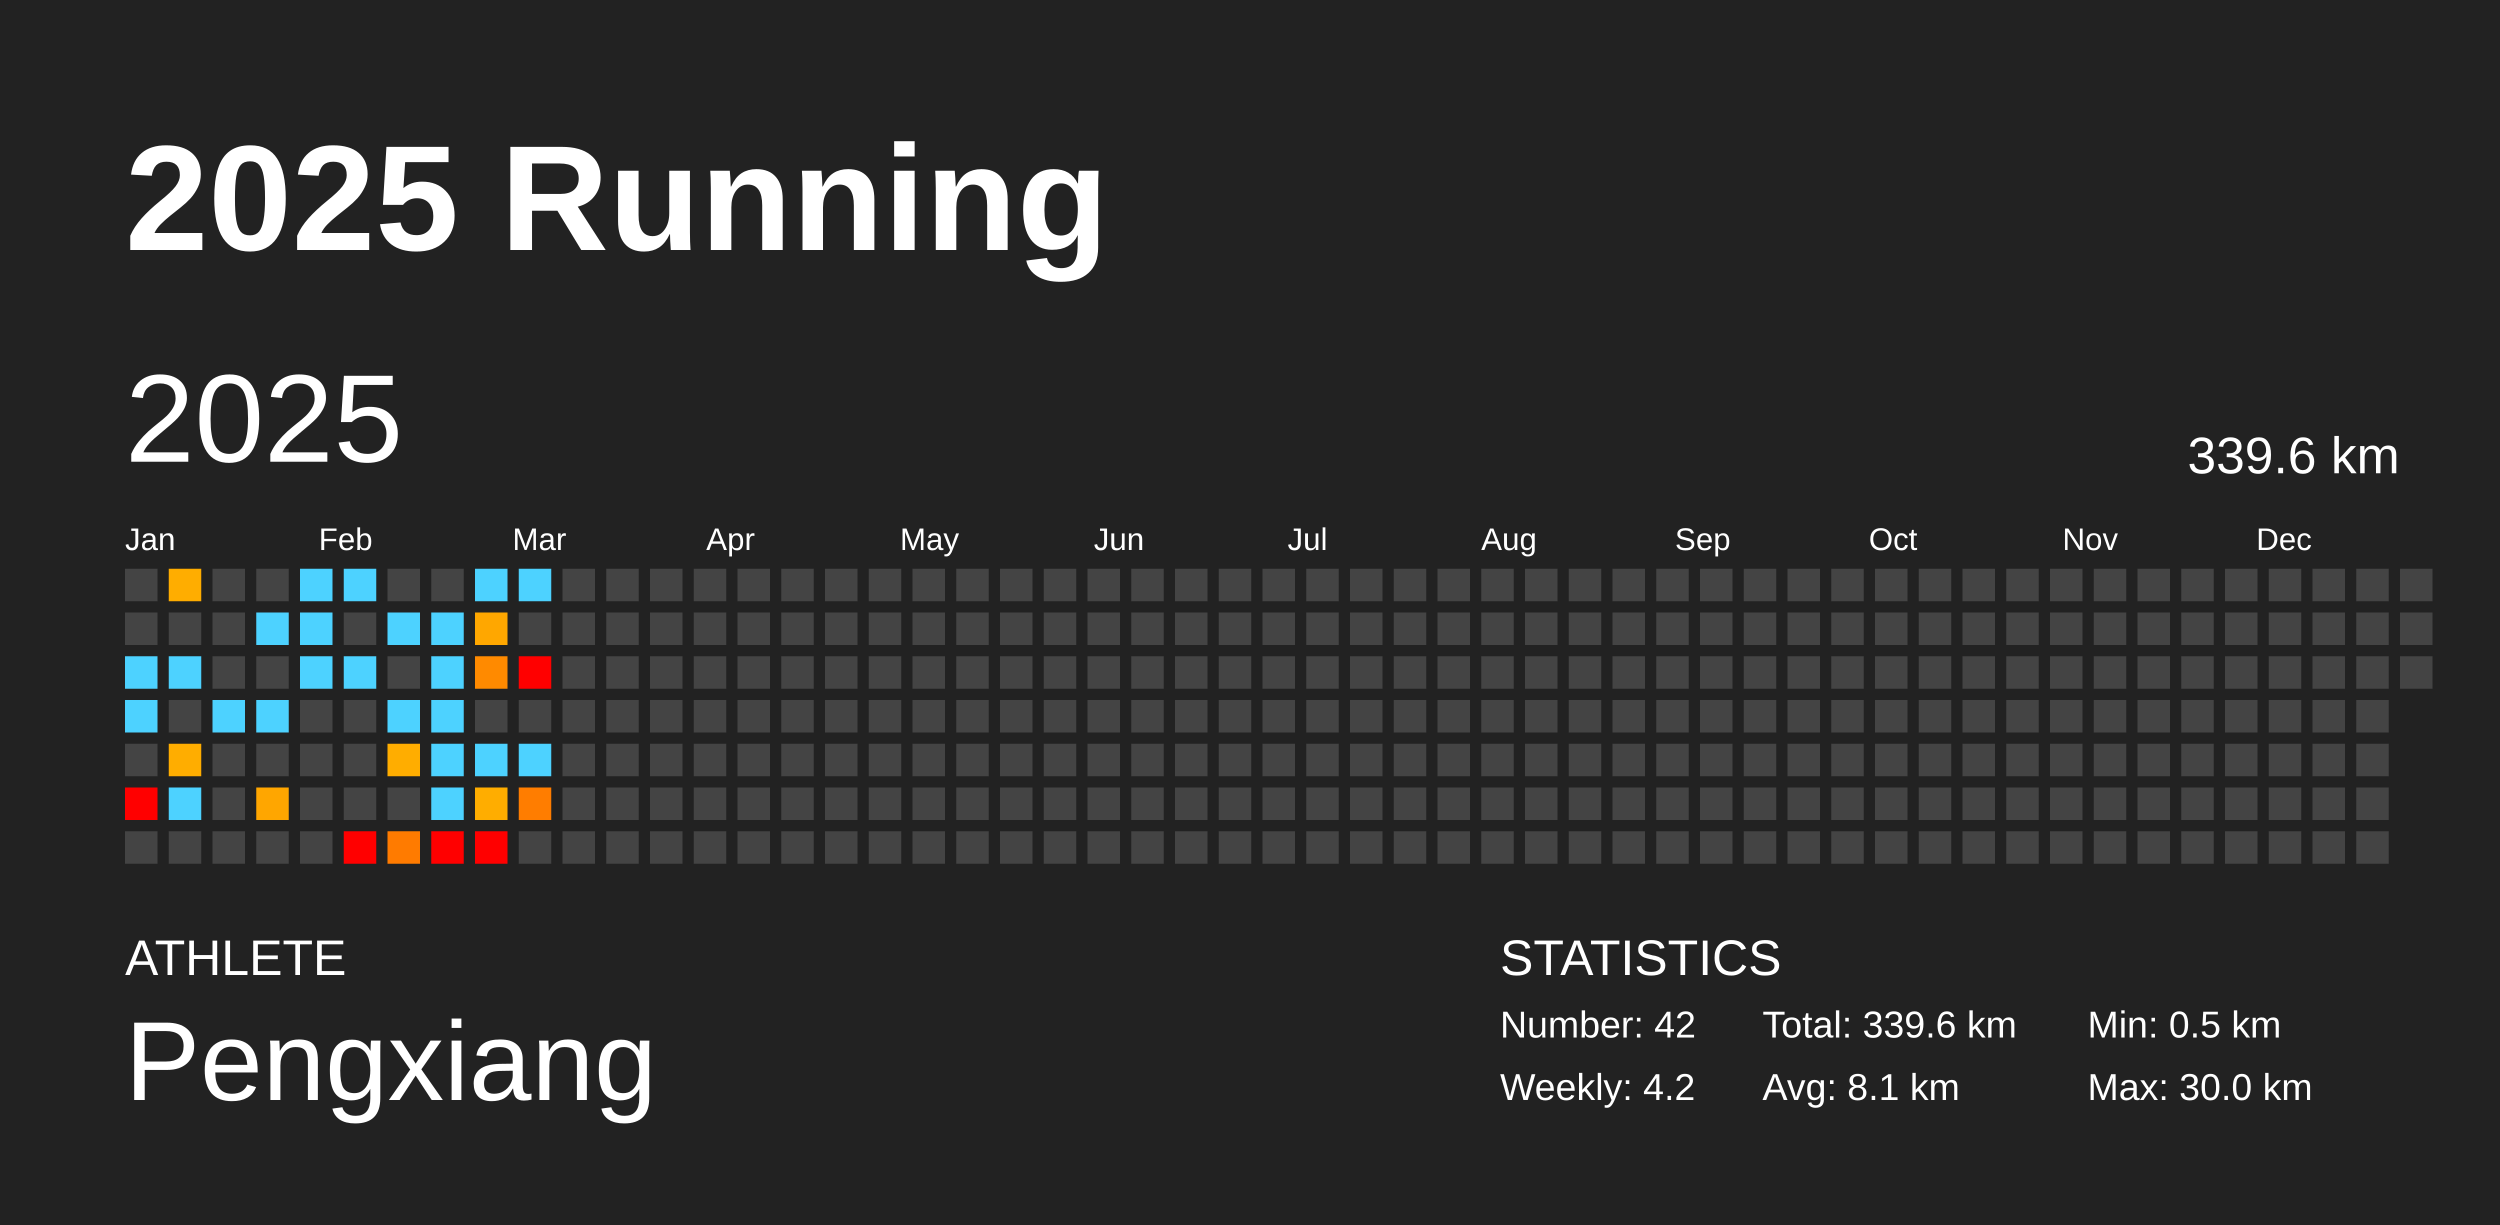
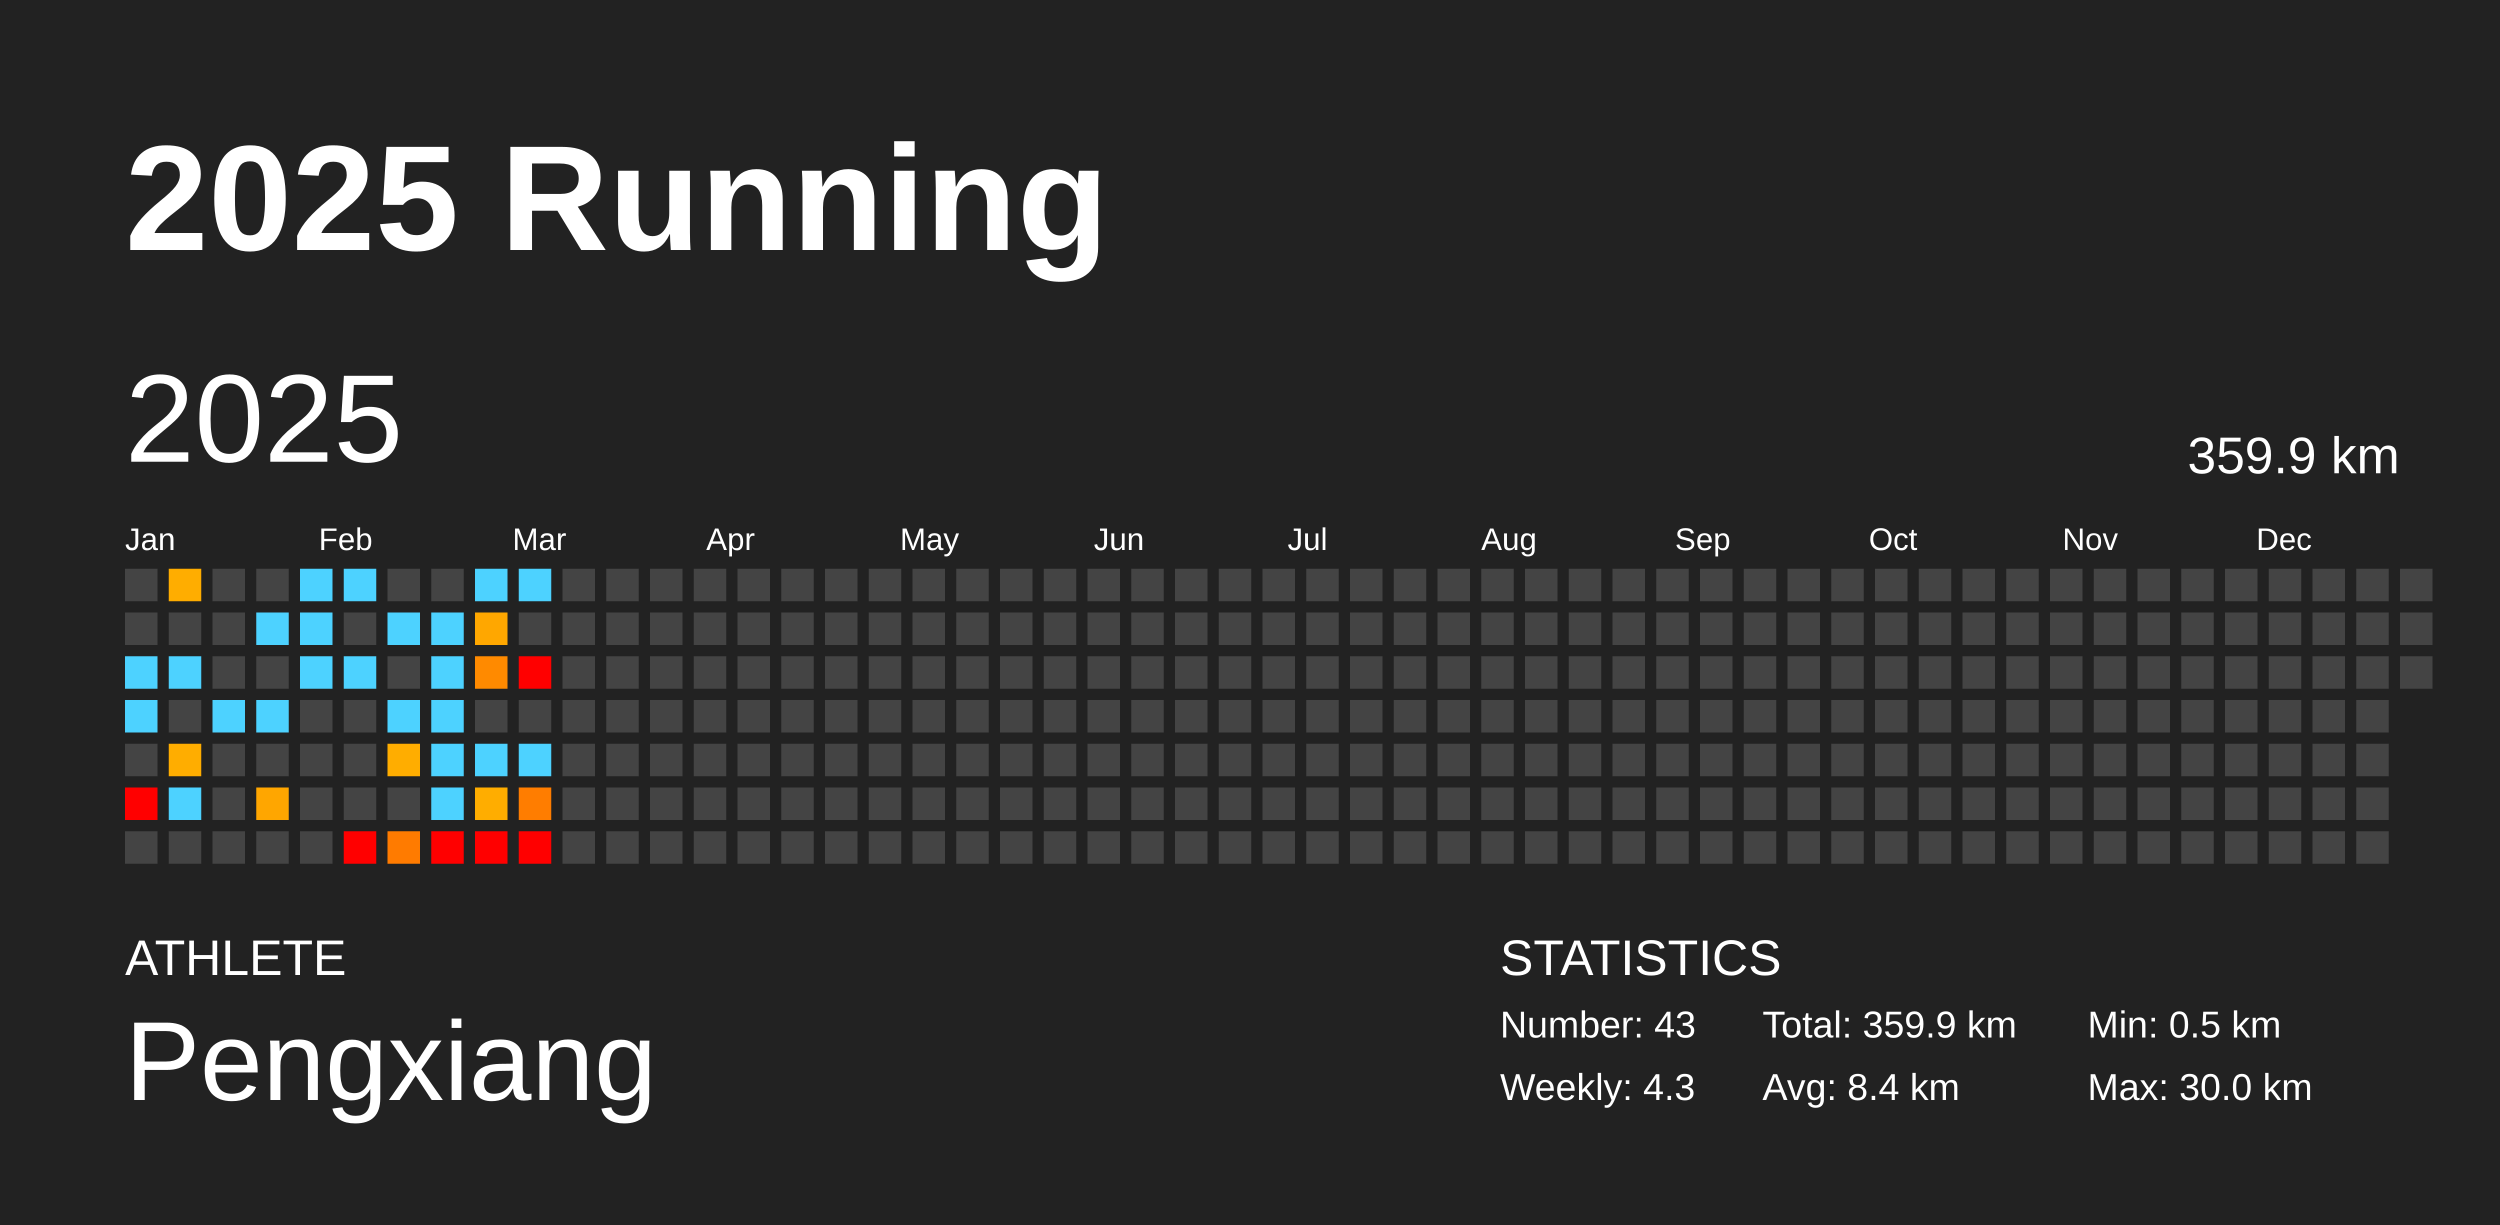
<svg xmlns="http://www.w3.org/2000/svg" baseProfile="full" height="98mm" version="1.1" viewBox="0,0,200,98" width="200mm">
  <defs />
  <rect fill="#222222" height="98" width="200" x="0" y="0" />
  <text fill="#FFFFFF" style="font-size:12px; font-family:Arial; font-weight:bold;" x="10" y="20">2025 Running</text>
  <text fill="#FFFFFF" style="font-size:4px; font-family:Arial" x="10" y="78">ATHLETE</text>
  <text fill="#FFFFFF" style="font-size:9px; font-family:Arial" x="10" y="88">Pengxiang</text>
  <text fill="#FFFFFF" style="font-size:4px; font-family:Arial" x="120" y="78">STATISTICS</text>
-   <text fill="#FFFFFF" style="font-size:3px; font-family:Arial" x="120" y="83">Number: 42</text>
-   <text fill="#FFFFFF" style="font-size:3px; font-family:Arial" x="120" y="88">Weekly: 4.2</text>
-   <text fill="#FFFFFF" style="font-size:3px; font-family:Arial" x="141" y="83">Total: 339.6 km</text>
-   <text fill="#FFFFFF" style="font-size:3px; font-family:Arial" x="141" y="88">Avg: 8.1 km</text>
+   <text fill="#FFFFFF" style="font-size:3px; font-family:Arial" x="120" y="83">Number: 43</text>
+   <text fill="#FFFFFF" style="font-size:3px; font-family:Arial" x="120" y="88">Weekly: 4.3</text>
+   <text fill="#FFFFFF" style="font-size:3px; font-family:Arial" x="141" y="83">Total: 359.9 km</text>
+   <text fill="#FFFFFF" style="font-size:3px; font-family:Arial" x="141" y="88">Avg: 8.4 km</text>
  <text fill="#FFFFFF" style="font-size:3px; font-family:Arial" x="167" y="83">Min: 0.5 km</text>
  <text fill="#FFFFFF" style="font-size:3px; font-family:Arial" x="167" y="88">Max: 30.0 km</text>
  <text dominant-baseline="hanging" fill="#FFFFFF" style="font-size:10.0px; font-family:Arial;" x="10" y="30">2025</text>
-   <text dominant-baseline="hanging" fill="#FFFFFF" style="font-size:4.125px; font-family:Arial;" x="175" y="35">339.6 km</text>
+   <text dominant-baseline="hanging" fill="#FFFFFF" style="font-size:4.125px; font-family:Arial;" x="175" y="35">359.9 km</text>
  <text fill="#FFFFFF" style="font-size:2.5px; font-family:Arial" x="10.0" y="44">Jan</text>
  <text fill="#FFFFFF" style="font-size:2.5px; font-family:Arial" x="25.5" y="44">Feb</text>
  <text fill="#FFFFFF" style="font-size:2.5px; font-family:Arial" x="41.0" y="44">Mar</text>
  <text fill="#FFFFFF" style="font-size:2.5px; font-family:Arial" x="56.5" y="44">Apr</text>
  <text fill="#FFFFFF" style="font-size:2.5px; font-family:Arial" x="72.0" y="44">May</text>
  <text fill="#FFFFFF" style="font-size:2.5px; font-family:Arial" x="87.5" y="44">Jun</text>
  <text fill="#FFFFFF" style="font-size:2.5px; font-family:Arial" x="103.0" y="44">Jul</text>
  <text fill="#FFFFFF" style="font-size:2.5px; font-family:Arial" x="118.5" y="44">Aug</text>
  <text fill="#FFFFFF" style="font-size:2.5px; font-family:Arial" x="134.0" y="44">Sep</text>
  <text fill="#FFFFFF" style="font-size:2.5px; font-family:Arial" x="149.5" y="44">Oct</text>
  <text fill="#FFFFFF" style="font-size:2.5px; font-family:Arial" x="165.0" y="44">Nov</text>
  <text fill="#FFFFFF" style="font-size:2.5px; font-family:Arial" x="180.5" y="44">Dec</text>
  <rect fill="#444444" height="2.6" width="2.6" x="10.0" y="45.5" />
  <rect fill="#444444" height="2.6" width="2.6" x="10.0" y="49.0" />
  <rect fill="#4dd2ff" height="2.6" width="2.6" x="10.0" y="52.5" />
  <rect fill="#4dd2ff" height="2.6" width="2.6" x="10.0" y="56.0" />
  <rect fill="#444444" height="2.6" width="2.6" x="10.0" y="59.5" />
  <rect fill="red" height="2.6" width="2.6" x="10.0" y="63.0" />
  <rect fill="#444444" height="2.6" width="2.6" x="10.0" y="66.5" />
  <rect fill="#ffad00" height="2.6" width="2.6" x="13.5" y="45.5" />
  <rect fill="#444444" height="2.6" width="2.6" x="13.5" y="49.0" />
  <rect fill="#4dd2ff" height="2.6" width="2.6" x="13.5" y="52.5" />
  <rect fill="#444444" height="2.6" width="2.6" x="13.5" y="56.0" />
  <rect fill="#ffad00" height="2.6" width="2.6" x="13.5" y="59.5" />
  <rect fill="#4dd2ff" height="2.6" width="2.6" x="13.5" y="63.0" />
  <rect fill="#444444" height="2.6" width="2.6" x="13.5" y="66.5" />
  <rect fill="#444444" height="2.6" width="2.6" x="17.0" y="45.5" />
  <rect fill="#444444" height="2.6" width="2.6" x="17.0" y="49.0" />
  <rect fill="#444444" height="2.6" width="2.6" x="17.0" y="52.5" />
  <rect fill="#4dd2ff" height="2.6" width="2.6" x="17.0" y="56.0" />
  <rect fill="#444444" height="2.6" width="2.6" x="17.0" y="59.5" />
  <rect fill="#444444" height="2.6" width="2.6" x="17.0" y="63.0" />
  <rect fill="#444444" height="2.6" width="2.6" x="17.0" y="66.5" />
  <rect fill="#444444" height="2.6" width="2.6" x="20.5" y="45.5" />
  <rect fill="#4dd2ff" height="2.6" width="2.6" x="20.5" y="49.0" />
  <rect fill="#444444" height="2.6" width="2.6" x="20.5" y="52.5" />
  <rect fill="#4dd2ff" height="2.6" width="2.6" x="20.5" y="56.0" />
  <rect fill="#444444" height="2.6" width="2.6" x="20.5" y="59.5" />
  <rect fill="#ffa600" height="2.6" width="2.6" x="20.5" y="63.0" />
  <rect fill="#444444" height="2.6" width="2.6" x="20.5" y="66.5" />
  <rect fill="#4dd2ff" height="2.6" width="2.6" x="24.0" y="45.5" />
  <rect fill="#4dd2ff" height="2.6" width="2.6" x="24.0" y="49.0" />
  <rect fill="#4dd2ff" height="2.6" width="2.6" x="24.0" y="52.5" />
  <rect fill="#444444" height="2.6" width="2.6" x="24.0" y="56.0" />
  <rect fill="#444444" height="2.6" width="2.6" x="24.0" y="59.5" />
  <rect fill="#444444" height="2.6" width="2.6" x="24.0" y="63.0" />
  <rect fill="#444444" height="2.6" width="2.6" x="24.0" y="66.5" />
  <rect fill="#4dd2ff" height="2.6" width="2.6" x="27.5" y="45.5" />
  <rect fill="#444444" height="2.6" width="2.6" x="27.5" y="49.0" />
  <rect fill="#4dd2ff" height="2.6" width="2.6" x="27.5" y="52.5" />
  <rect fill="#444444" height="2.6" width="2.6" x="27.5" y="56.0" />
  <rect fill="#444444" height="2.6" width="2.6" x="27.5" y="59.5" />
  <rect fill="#444444" height="2.6" width="2.6" x="27.5" y="63.0" />
  <rect fill="red" height="2.6" width="2.6" x="27.5" y="66.5" />
  <rect fill="#444444" height="2.6" width="2.6" x="31.0" y="45.5" />
  <rect fill="#4dd2ff" height="2.6" width="2.6" x="31.0" y="49.0" />
  <rect fill="#444444" height="2.6" width="2.6" x="31.0" y="52.5" />
  <rect fill="#4dd2ff" height="2.6" width="2.6" x="31.0" y="56.0" />
  <rect fill="#ffad00" height="2.6" width="2.6" x="31.0" y="59.5" />
  <rect fill="#444444" height="2.6" width="2.6" x="31.0" y="63.0" />
  <rect fill="#ff7b00" height="2.6" width="2.6" x="31.0" y="66.5" />
  <rect fill="#444444" height="2.6" width="2.6" x="34.5" y="45.5" />
  <rect fill="#4dd2ff" height="2.6" width="2.6" x="34.5" y="49.0" />
  <rect fill="#4dd2ff" height="2.6" width="2.6" x="34.5" y="52.5" />
  <rect fill="#4dd2ff" height="2.6" width="2.6" x="34.5" y="56.0" />
  <rect fill="#4dd2ff" height="2.6" width="2.6" x="34.5" y="59.5" />
  <rect fill="#4dd2ff" height="2.6" width="2.6" x="34.5" y="63.0" />
  <rect fill="red" height="2.6" width="2.6" x="34.5" y="66.5" />
  <rect fill="#4dd2ff" height="2.6" width="2.6" x="38.0" y="45.5" />
  <rect fill="#ffa700" height="2.6" width="2.6" x="38.0" y="49.0" />
  <rect fill="#ff8a00" height="2.6" width="2.6" x="38.0" y="52.5" />
  <rect fill="#444444" height="2.6" width="2.6" x="38.0" y="56.0" />
  <rect fill="#4dd2ff" height="2.6" width="2.6" x="38.0" y="59.5" />
  <rect fill="#ffad00" height="2.6" width="2.6" x="38.0" y="63.0" />
  <rect fill="red" height="2.6" width="2.6" x="38.0" y="66.5" />
  <rect fill="#4dd2ff" height="2.6" width="2.6" x="41.5" y="45.5" />
  <rect fill="#444444" height="2.6" width="2.6" x="41.5" y="49.0" />
  <rect fill="red" height="2.6" width="2.6" x="41.5" y="52.5" />
  <rect fill="#444444" height="2.6" width="2.6" x="41.5" y="56.0" />
  <rect fill="#4dd2ff" height="2.6" width="2.6" x="41.5" y="59.5" />
  <rect fill="#ff7d00" height="2.6" width="2.6" x="41.5" y="63.0" />
-   <rect fill="#444444" height="2.6" width="2.6" x="41.5" y="66.5" />
+   <rect fill="red" height="2.6" width="2.6" x="41.5" y="66.5" />
  <rect fill="#444444" height="2.6" width="2.6" x="45.0" y="45.5" />
  <rect fill="#444444" height="2.6" width="2.6" x="45.0" y="49.0" />
  <rect fill="#444444" height="2.6" width="2.6" x="45.0" y="52.5" />
  <rect fill="#444444" height="2.6" width="2.6" x="45.0" y="56.0" />
  <rect fill="#444444" height="2.6" width="2.6" x="45.0" y="59.5" />
  <rect fill="#444444" height="2.6" width="2.6" x="45.0" y="63.0" />
  <rect fill="#444444" height="2.6" width="2.6" x="45.0" y="66.5" />
  <rect fill="#444444" height="2.6" width="2.6" x="48.5" y="45.5" />
  <rect fill="#444444" height="2.6" width="2.6" x="48.5" y="49.0" />
  <rect fill="#444444" height="2.6" width="2.6" x="48.5" y="52.5" />
  <rect fill="#444444" height="2.6" width="2.6" x="48.5" y="56.0" />
  <rect fill="#444444" height="2.6" width="2.6" x="48.5" y="59.5" />
  <rect fill="#444444" height="2.6" width="2.6" x="48.5" y="63.0" />
  <rect fill="#444444" height="2.6" width="2.6" x="48.5" y="66.5" />
  <rect fill="#444444" height="2.6" width="2.6" x="52.0" y="45.5" />
  <rect fill="#444444" height="2.6" width="2.6" x="52.0" y="49.0" />
  <rect fill="#444444" height="2.6" width="2.6" x="52.0" y="52.5" />
  <rect fill="#444444" height="2.6" width="2.6" x="52.0" y="56.0" />
  <rect fill="#444444" height="2.6" width="2.6" x="52.0" y="59.5" />
  <rect fill="#444444" height="2.6" width="2.6" x="52.0" y="63.0" />
  <rect fill="#444444" height="2.6" width="2.6" x="52.0" y="66.5" />
  <rect fill="#444444" height="2.6" width="2.6" x="55.5" y="45.5" />
  <rect fill="#444444" height="2.6" width="2.6" x="55.5" y="49.0" />
  <rect fill="#444444" height="2.6" width="2.6" x="55.5" y="52.5" />
  <rect fill="#444444" height="2.6" width="2.6" x="55.5" y="56.0" />
  <rect fill="#444444" height="2.6" width="2.6" x="55.5" y="59.5" />
  <rect fill="#444444" height="2.6" width="2.6" x="55.5" y="63.0" />
  <rect fill="#444444" height="2.6" width="2.6" x="55.5" y="66.5" />
  <rect fill="#444444" height="2.6" width="2.6" x="59.0" y="45.5" />
  <rect fill="#444444" height="2.6" width="2.6" x="59.0" y="49.0" />
  <rect fill="#444444" height="2.6" width="2.6" x="59.0" y="52.5" />
  <rect fill="#444444" height="2.6" width="2.6" x="59.0" y="56.0" />
  <rect fill="#444444" height="2.6" width="2.6" x="59.0" y="59.5" />
  <rect fill="#444444" height="2.6" width="2.6" x="59.0" y="63.0" />
  <rect fill="#444444" height="2.6" width="2.6" x="59.0" y="66.5" />
  <rect fill="#444444" height="2.6" width="2.6" x="62.5" y="45.5" />
  <rect fill="#444444" height="2.6" width="2.6" x="62.5" y="49.0" />
  <rect fill="#444444" height="2.6" width="2.6" x="62.5" y="52.5" />
  <rect fill="#444444" height="2.6" width="2.6" x="62.5" y="56.0" />
  <rect fill="#444444" height="2.6" width="2.6" x="62.5" y="59.5" />
  <rect fill="#444444" height="2.6" width="2.6" x="62.5" y="63.0" />
  <rect fill="#444444" height="2.6" width="2.6" x="62.5" y="66.5" />
  <rect fill="#444444" height="2.6" width="2.6" x="66.0" y="45.5" />
  <rect fill="#444444" height="2.6" width="2.6" x="66.0" y="49.0" />
  <rect fill="#444444" height="2.6" width="2.6" x="66.0" y="52.5" />
  <rect fill="#444444" height="2.6" width="2.6" x="66.0" y="56.0" />
  <rect fill="#444444" height="2.6" width="2.6" x="66.0" y="59.5" />
  <rect fill="#444444" height="2.6" width="2.6" x="66.0" y="63.0" />
  <rect fill="#444444" height="2.6" width="2.6" x="66.0" y="66.5" />
  <rect fill="#444444" height="2.6" width="2.6" x="69.5" y="45.5" />
  <rect fill="#444444" height="2.6" width="2.6" x="69.5" y="49.0" />
  <rect fill="#444444" height="2.6" width="2.6" x="69.5" y="52.5" />
  <rect fill="#444444" height="2.6" width="2.6" x="69.5" y="56.0" />
  <rect fill="#444444" height="2.6" width="2.6" x="69.5" y="59.5" />
  <rect fill="#444444" height="2.6" width="2.6" x="69.5" y="63.0" />
  <rect fill="#444444" height="2.6" width="2.6" x="69.5" y="66.5" />
  <rect fill="#444444" height="2.6" width="2.6" x="73.0" y="45.5" />
  <rect fill="#444444" height="2.6" width="2.6" x="73.0" y="49.0" />
  <rect fill="#444444" height="2.6" width="2.6" x="73.0" y="52.5" />
  <rect fill="#444444" height="2.6" width="2.6" x="73.0" y="56.0" />
  <rect fill="#444444" height="2.6" width="2.6" x="73.0" y="59.5" />
  <rect fill="#444444" height="2.6" width="2.6" x="73.0" y="63.0" />
  <rect fill="#444444" height="2.6" width="2.6" x="73.0" y="66.5" />
  <rect fill="#444444" height="2.6" width="2.6" x="76.5" y="45.5" />
  <rect fill="#444444" height="2.6" width="2.6" x="76.5" y="49.0" />
  <rect fill="#444444" height="2.6" width="2.6" x="76.5" y="52.5" />
  <rect fill="#444444" height="2.6" width="2.6" x="76.5" y="56.0" />
  <rect fill="#444444" height="2.6" width="2.6" x="76.5" y="59.5" />
  <rect fill="#444444" height="2.6" width="2.6" x="76.5" y="63.0" />
  <rect fill="#444444" height="2.6" width="2.6" x="76.5" y="66.5" />
  <rect fill="#444444" height="2.6" width="2.6" x="80.0" y="45.5" />
  <rect fill="#444444" height="2.6" width="2.6" x="80.0" y="49.0" />
  <rect fill="#444444" height="2.6" width="2.6" x="80.0" y="52.5" />
  <rect fill="#444444" height="2.6" width="2.6" x="80.0" y="56.0" />
  <rect fill="#444444" height="2.6" width="2.6" x="80.0" y="59.5" />
  <rect fill="#444444" height="2.6" width="2.6" x="80.0" y="63.0" />
  <rect fill="#444444" height="2.6" width="2.6" x="80.0" y="66.5" />
  <rect fill="#444444" height="2.6" width="2.6" x="83.5" y="45.5" />
  <rect fill="#444444" height="2.6" width="2.6" x="83.5" y="49.0" />
  <rect fill="#444444" height="2.6" width="2.6" x="83.5" y="52.5" />
  <rect fill="#444444" height="2.6" width="2.6" x="83.5" y="56.0" />
  <rect fill="#444444" height="2.6" width="2.6" x="83.5" y="59.5" />
  <rect fill="#444444" height="2.6" width="2.6" x="83.5" y="63.0" />
  <rect fill="#444444" height="2.6" width="2.6" x="83.5" y="66.5" />
  <rect fill="#444444" height="2.6" width="2.6" x="87.0" y="45.5" />
  <rect fill="#444444" height="2.6" width="2.6" x="87.0" y="49.0" />
  <rect fill="#444444" height="2.6" width="2.6" x="87.0" y="52.5" />
  <rect fill="#444444" height="2.6" width="2.6" x="87.0" y="56.0" />
  <rect fill="#444444" height="2.6" width="2.6" x="87.0" y="59.5" />
  <rect fill="#444444" height="2.6" width="2.6" x="87.0" y="63.0" />
  <rect fill="#444444" height="2.6" width="2.6" x="87.0" y="66.5" />
  <rect fill="#444444" height="2.6" width="2.6" x="90.5" y="45.5" />
  <rect fill="#444444" height="2.6" width="2.6" x="90.5" y="49.0" />
  <rect fill="#444444" height="2.6" width="2.6" x="90.5" y="52.5" />
  <rect fill="#444444" height="2.6" width="2.6" x="90.5" y="56.0" />
  <rect fill="#444444" height="2.6" width="2.6" x="90.5" y="59.5" />
  <rect fill="#444444" height="2.6" width="2.6" x="90.5" y="63.0" />
  <rect fill="#444444" height="2.6" width="2.6" x="90.5" y="66.5" />
  <rect fill="#444444" height="2.6" width="2.6" x="94.0" y="45.5" />
  <rect fill="#444444" height="2.6" width="2.6" x="94.0" y="49.0" />
  <rect fill="#444444" height="2.6" width="2.6" x="94.0" y="52.5" />
  <rect fill="#444444" height="2.6" width="2.6" x="94.0" y="56.0" />
  <rect fill="#444444" height="2.6" width="2.6" x="94.0" y="59.5" />
  <rect fill="#444444" height="2.6" width="2.6" x="94.0" y="63.0" />
  <rect fill="#444444" height="2.6" width="2.6" x="94.0" y="66.5" />
  <rect fill="#444444" height="2.6" width="2.6" x="97.5" y="45.5" />
  <rect fill="#444444" height="2.6" width="2.6" x="97.5" y="49.0" />
  <rect fill="#444444" height="2.6" width="2.6" x="97.5" y="52.5" />
  <rect fill="#444444" height="2.6" width="2.6" x="97.5" y="56.0" />
  <rect fill="#444444" height="2.6" width="2.6" x="97.5" y="59.5" />
  <rect fill="#444444" height="2.6" width="2.6" x="97.5" y="63.0" />
  <rect fill="#444444" height="2.6" width="2.6" x="97.5" y="66.5" />
  <rect fill="#444444" height="2.6" width="2.6" x="101.0" y="45.5" />
  <rect fill="#444444" height="2.6" width="2.6" x="101.0" y="49.0" />
  <rect fill="#444444" height="2.6" width="2.6" x="101.0" y="52.5" />
  <rect fill="#444444" height="2.6" width="2.6" x="101.0" y="56.0" />
  <rect fill="#444444" height="2.6" width="2.6" x="101.0" y="59.5" />
  <rect fill="#444444" height="2.6" width="2.6" x="101.0" y="63.0" />
  <rect fill="#444444" height="2.6" width="2.6" x="101.0" y="66.5" />
  <rect fill="#444444" height="2.6" width="2.6" x="104.5" y="45.5" />
  <rect fill="#444444" height="2.6" width="2.6" x="104.5" y="49.0" />
  <rect fill="#444444" height="2.6" width="2.6" x="104.5" y="52.5" />
  <rect fill="#444444" height="2.6" width="2.6" x="104.5" y="56.0" />
  <rect fill="#444444" height="2.6" width="2.6" x="104.5" y="59.5" />
  <rect fill="#444444" height="2.6" width="2.6" x="104.5" y="63.0" />
  <rect fill="#444444" height="2.6" width="2.6" x="104.5" y="66.5" />
  <rect fill="#444444" height="2.6" width="2.6" x="108.0" y="45.5" />
  <rect fill="#444444" height="2.6" width="2.6" x="108.0" y="49.0" />
  <rect fill="#444444" height="2.6" width="2.6" x="108.0" y="52.5" />
  <rect fill="#444444" height="2.6" width="2.6" x="108.0" y="56.0" />
  <rect fill="#444444" height="2.6" width="2.6" x="108.0" y="59.5" />
  <rect fill="#444444" height="2.6" width="2.6" x="108.0" y="63.0" />
  <rect fill="#444444" height="2.6" width="2.6" x="108.0" y="66.5" />
  <rect fill="#444444" height="2.6" width="2.6" x="111.5" y="45.5" />
  <rect fill="#444444" height="2.6" width="2.6" x="111.5" y="49.0" />
  <rect fill="#444444" height="2.6" width="2.6" x="111.5" y="52.5" />
  <rect fill="#444444" height="2.6" width="2.6" x="111.5" y="56.0" />
  <rect fill="#444444" height="2.6" width="2.6" x="111.5" y="59.5" />
  <rect fill="#444444" height="2.6" width="2.6" x="111.5" y="63.0" />
  <rect fill="#444444" height="2.6" width="2.6" x="111.5" y="66.5" />
  <rect fill="#444444" height="2.6" width="2.6" x="115.0" y="45.5" />
  <rect fill="#444444" height="2.6" width="2.6" x="115.0" y="49.0" />
  <rect fill="#444444" height="2.6" width="2.6" x="115.0" y="52.5" />
  <rect fill="#444444" height="2.6" width="2.6" x="115.0" y="56.0" />
  <rect fill="#444444" height="2.6" width="2.6" x="115.0" y="59.5" />
  <rect fill="#444444" height="2.6" width="2.6" x="115.0" y="63.0" />
  <rect fill="#444444" height="2.6" width="2.6" x="115.0" y="66.5" />
  <rect fill="#444444" height="2.6" width="2.6" x="118.5" y="45.5" />
  <rect fill="#444444" height="2.6" width="2.6" x="118.5" y="49.0" />
  <rect fill="#444444" height="2.6" width="2.6" x="118.5" y="52.5" />
  <rect fill="#444444" height="2.6" width="2.6" x="118.5" y="56.0" />
  <rect fill="#444444" height="2.6" width="2.6" x="118.5" y="59.5" />
  <rect fill="#444444" height="2.6" width="2.6" x="118.5" y="63.0" />
  <rect fill="#444444" height="2.6" width="2.6" x="118.5" y="66.5" />
  <rect fill="#444444" height="2.6" width="2.6" x="122.0" y="45.5" />
  <rect fill="#444444" height="2.6" width="2.6" x="122.0" y="49.0" />
  <rect fill="#444444" height="2.6" width="2.6" x="122.0" y="52.5" />
  <rect fill="#444444" height="2.6" width="2.6" x="122.0" y="56.0" />
  <rect fill="#444444" height="2.6" width="2.6" x="122.0" y="59.5" />
  <rect fill="#444444" height="2.6" width="2.6" x="122.0" y="63.0" />
  <rect fill="#444444" height="2.6" width="2.6" x="122.0" y="66.5" />
  <rect fill="#444444" height="2.6" width="2.6" x="125.5" y="45.5" />
  <rect fill="#444444" height="2.6" width="2.6" x="125.5" y="49.0" />
  <rect fill="#444444" height="2.6" width="2.6" x="125.5" y="52.5" />
  <rect fill="#444444" height="2.6" width="2.6" x="125.5" y="56.0" />
  <rect fill="#444444" height="2.6" width="2.6" x="125.5" y="59.5" />
  <rect fill="#444444" height="2.6" width="2.6" x="125.5" y="63.0" />
  <rect fill="#444444" height="2.6" width="2.6" x="125.5" y="66.5" />
  <rect fill="#444444" height="2.6" width="2.6" x="129.0" y="45.5" />
  <rect fill="#444444" height="2.6" width="2.6" x="129.0" y="49.0" />
  <rect fill="#444444" height="2.6" width="2.6" x="129.0" y="52.5" />
  <rect fill="#444444" height="2.6" width="2.6" x="129.0" y="56.0" />
  <rect fill="#444444" height="2.6" width="2.6" x="129.0" y="59.5" />
  <rect fill="#444444" height="2.6" width="2.6" x="129.0" y="63.0" />
  <rect fill="#444444" height="2.6" width="2.6" x="129.0" y="66.5" />
  <rect fill="#444444" height="2.6" width="2.6" x="132.5" y="45.5" />
  <rect fill="#444444" height="2.6" width="2.6" x="132.5" y="49.0" />
  <rect fill="#444444" height="2.6" width="2.6" x="132.5" y="52.5" />
  <rect fill="#444444" height="2.6" width="2.6" x="132.5" y="56.0" />
  <rect fill="#444444" height="2.6" width="2.6" x="132.5" y="59.5" />
  <rect fill="#444444" height="2.6" width="2.6" x="132.5" y="63.0" />
  <rect fill="#444444" height="2.6" width="2.6" x="132.5" y="66.5" />
  <rect fill="#444444" height="2.6" width="2.6" x="136.0" y="45.5" />
  <rect fill="#444444" height="2.6" width="2.6" x="136.0" y="49.0" />
  <rect fill="#444444" height="2.6" width="2.6" x="136.0" y="52.5" />
  <rect fill="#444444" height="2.6" width="2.6" x="136.0" y="56.0" />
  <rect fill="#444444" height="2.6" width="2.6" x="136.0" y="59.5" />
  <rect fill="#444444" height="2.6" width="2.6" x="136.0" y="63.0" />
  <rect fill="#444444" height="2.6" width="2.6" x="136.0" y="66.5" />
  <rect fill="#444444" height="2.6" width="2.6" x="139.5" y="45.5" />
  <rect fill="#444444" height="2.6" width="2.6" x="139.5" y="49.0" />
  <rect fill="#444444" height="2.6" width="2.6" x="139.5" y="52.5" />
  <rect fill="#444444" height="2.6" width="2.6" x="139.5" y="56.0" />
  <rect fill="#444444" height="2.6" width="2.6" x="139.5" y="59.5" />
  <rect fill="#444444" height="2.6" width="2.6" x="139.5" y="63.0" />
  <rect fill="#444444" height="2.6" width="2.6" x="139.5" y="66.5" />
  <rect fill="#444444" height="2.6" width="2.6" x="143.0" y="45.5" />
  <rect fill="#444444" height="2.6" width="2.6" x="143.0" y="49.0" />
  <rect fill="#444444" height="2.6" width="2.6" x="143.0" y="52.5" />
  <rect fill="#444444" height="2.6" width="2.6" x="143.0" y="56.0" />
  <rect fill="#444444" height="2.6" width="2.6" x="143.0" y="59.5" />
  <rect fill="#444444" height="2.6" width="2.6" x="143.0" y="63.0" />
  <rect fill="#444444" height="2.6" width="2.6" x="143.0" y="66.5" />
  <rect fill="#444444" height="2.6" width="2.6" x="146.5" y="45.5" />
  <rect fill="#444444" height="2.6" width="2.6" x="146.5" y="49.0" />
  <rect fill="#444444" height="2.6" width="2.6" x="146.5" y="52.5" />
  <rect fill="#444444" height="2.6" width="2.6" x="146.5" y="56.0" />
  <rect fill="#444444" height="2.6" width="2.6" x="146.5" y="59.5" />
  <rect fill="#444444" height="2.6" width="2.6" x="146.5" y="63.0" />
  <rect fill="#444444" height="2.6" width="2.6" x="146.5" y="66.5" />
  <rect fill="#444444" height="2.6" width="2.6" x="150.0" y="45.5" />
  <rect fill="#444444" height="2.6" width="2.6" x="150.0" y="49.0" />
  <rect fill="#444444" height="2.6" width="2.6" x="150.0" y="52.5" />
  <rect fill="#444444" height="2.6" width="2.6" x="150.0" y="56.0" />
  <rect fill="#444444" height="2.6" width="2.6" x="150.0" y="59.5" />
  <rect fill="#444444" height="2.6" width="2.6" x="150.0" y="63.0" />
  <rect fill="#444444" height="2.6" width="2.6" x="150.0" y="66.5" />
  <rect fill="#444444" height="2.6" width="2.6" x="153.5" y="45.5" />
  <rect fill="#444444" height="2.6" width="2.6" x="153.5" y="49.0" />
  <rect fill="#444444" height="2.6" width="2.6" x="153.5" y="52.5" />
  <rect fill="#444444" height="2.6" width="2.6" x="153.5" y="56.0" />
  <rect fill="#444444" height="2.6" width="2.6" x="153.5" y="59.5" />
  <rect fill="#444444" height="2.6" width="2.6" x="153.5" y="63.0" />
  <rect fill="#444444" height="2.6" width="2.6" x="153.5" y="66.5" />
  <rect fill="#444444" height="2.6" width="2.6" x="157.0" y="45.5" />
  <rect fill="#444444" height="2.6" width="2.6" x="157.0" y="49.0" />
  <rect fill="#444444" height="2.6" width="2.6" x="157.0" y="52.5" />
  <rect fill="#444444" height="2.6" width="2.6" x="157.0" y="56.0" />
  <rect fill="#444444" height="2.6" width="2.6" x="157.0" y="59.5" />
  <rect fill="#444444" height="2.6" width="2.6" x="157.0" y="63.0" />
  <rect fill="#444444" height="2.6" width="2.6" x="157.0" y="66.5" />
  <rect fill="#444444" height="2.6" width="2.6" x="160.5" y="45.5" />
  <rect fill="#444444" height="2.6" width="2.6" x="160.5" y="49.0" />
  <rect fill="#444444" height="2.6" width="2.6" x="160.5" y="52.5" />
  <rect fill="#444444" height="2.6" width="2.6" x="160.5" y="56.0" />
  <rect fill="#444444" height="2.6" width="2.6" x="160.5" y="59.5" />
  <rect fill="#444444" height="2.6" width="2.6" x="160.5" y="63.0" />
  <rect fill="#444444" height="2.6" width="2.6" x="160.5" y="66.5" />
  <rect fill="#444444" height="2.6" width="2.6" x="164.0" y="45.5" />
  <rect fill="#444444" height="2.6" width="2.6" x="164.0" y="49.0" />
  <rect fill="#444444" height="2.6" width="2.6" x="164.0" y="52.5" />
  <rect fill="#444444" height="2.6" width="2.6" x="164.0" y="56.0" />
  <rect fill="#444444" height="2.6" width="2.6" x="164.0" y="59.5" />
  <rect fill="#444444" height="2.6" width="2.6" x="164.0" y="63.0" />
  <rect fill="#444444" height="2.6" width="2.6" x="164.0" y="66.5" />
  <rect fill="#444444" height="2.6" width="2.6" x="167.5" y="45.5" />
  <rect fill="#444444" height="2.6" width="2.6" x="167.5" y="49.0" />
  <rect fill="#444444" height="2.6" width="2.6" x="167.5" y="52.5" />
  <rect fill="#444444" height="2.6" width="2.6" x="167.5" y="56.0" />
  <rect fill="#444444" height="2.6" width="2.6" x="167.5" y="59.5" />
  <rect fill="#444444" height="2.6" width="2.6" x="167.5" y="63.0" />
  <rect fill="#444444" height="2.6" width="2.6" x="167.5" y="66.5" />
  <rect fill="#444444" height="2.6" width="2.6" x="171.0" y="45.5" />
  <rect fill="#444444" height="2.6" width="2.6" x="171.0" y="49.0" />
  <rect fill="#444444" height="2.6" width="2.6" x="171.0" y="52.5" />
  <rect fill="#444444" height="2.6" width="2.6" x="171.0" y="56.0" />
  <rect fill="#444444" height="2.6" width="2.6" x="171.0" y="59.5" />
  <rect fill="#444444" height="2.6" width="2.6" x="171.0" y="63.0" />
  <rect fill="#444444" height="2.6" width="2.6" x="171.0" y="66.5" />
  <rect fill="#444444" height="2.6" width="2.6" x="174.5" y="45.5" />
  <rect fill="#444444" height="2.6" width="2.6" x="174.5" y="49.0" />
  <rect fill="#444444" height="2.6" width="2.6" x="174.5" y="52.5" />
  <rect fill="#444444" height="2.6" width="2.6" x="174.5" y="56.0" />
  <rect fill="#444444" height="2.6" width="2.6" x="174.5" y="59.5" />
  <rect fill="#444444" height="2.6" width="2.6" x="174.5" y="63.0" />
  <rect fill="#444444" height="2.6" width="2.6" x="174.5" y="66.5" />
  <rect fill="#444444" height="2.6" width="2.6" x="178.0" y="45.5" />
  <rect fill="#444444" height="2.6" width="2.6" x="178.0" y="49.0" />
  <rect fill="#444444" height="2.6" width="2.6" x="178.0" y="52.5" />
  <rect fill="#444444" height="2.6" width="2.6" x="178.0" y="56.0" />
  <rect fill="#444444" height="2.6" width="2.6" x="178.0" y="59.5" />
  <rect fill="#444444" height="2.6" width="2.6" x="178.0" y="63.0" />
  <rect fill="#444444" height="2.6" width="2.6" x="178.0" y="66.5" />
  <rect fill="#444444" height="2.6" width="2.6" x="181.5" y="45.5" />
  <rect fill="#444444" height="2.6" width="2.6" x="181.5" y="49.0" />
  <rect fill="#444444" height="2.6" width="2.6" x="181.5" y="52.5" />
  <rect fill="#444444" height="2.6" width="2.6" x="181.5" y="56.0" />
  <rect fill="#444444" height="2.6" width="2.6" x="181.5" y="59.5" />
  <rect fill="#444444" height="2.6" width="2.6" x="181.5" y="63.0" />
  <rect fill="#444444" height="2.6" width="2.6" x="181.5" y="66.5" />
  <rect fill="#444444" height="2.6" width="2.6" x="185.0" y="45.5" />
  <rect fill="#444444" height="2.6" width="2.6" x="185.0" y="49.0" />
  <rect fill="#444444" height="2.6" width="2.6" x="185.0" y="52.5" />
  <rect fill="#444444" height="2.6" width="2.6" x="185.0" y="56.0" />
  <rect fill="#444444" height="2.6" width="2.6" x="185.0" y="59.5" />
  <rect fill="#444444" height="2.6" width="2.6" x="185.0" y="63.0" />
  <rect fill="#444444" height="2.6" width="2.6" x="185.0" y="66.5" />
  <rect fill="#444444" height="2.6" width="2.6" x="188.5" y="45.5" />
  <rect fill="#444444" height="2.6" width="2.6" x="188.5" y="49.0" />
  <rect fill="#444444" height="2.6" width="2.6" x="188.5" y="52.5" />
  <rect fill="#444444" height="2.6" width="2.6" x="188.5" y="56.0" />
  <rect fill="#444444" height="2.6" width="2.6" x="188.5" y="59.5" />
  <rect fill="#444444" height="2.6" width="2.6" x="188.5" y="63.0" />
  <rect fill="#444444" height="2.6" width="2.6" x="188.5" y="66.5" />
  <rect fill="#444444" height="2.6" width="2.6" x="192.0" y="45.5" />
  <rect fill="#444444" height="2.6" width="2.6" x="192.0" y="49.0" />
  <rect fill="#444444" height="2.6" width="2.6" x="192.0" y="52.5" />
</svg>
